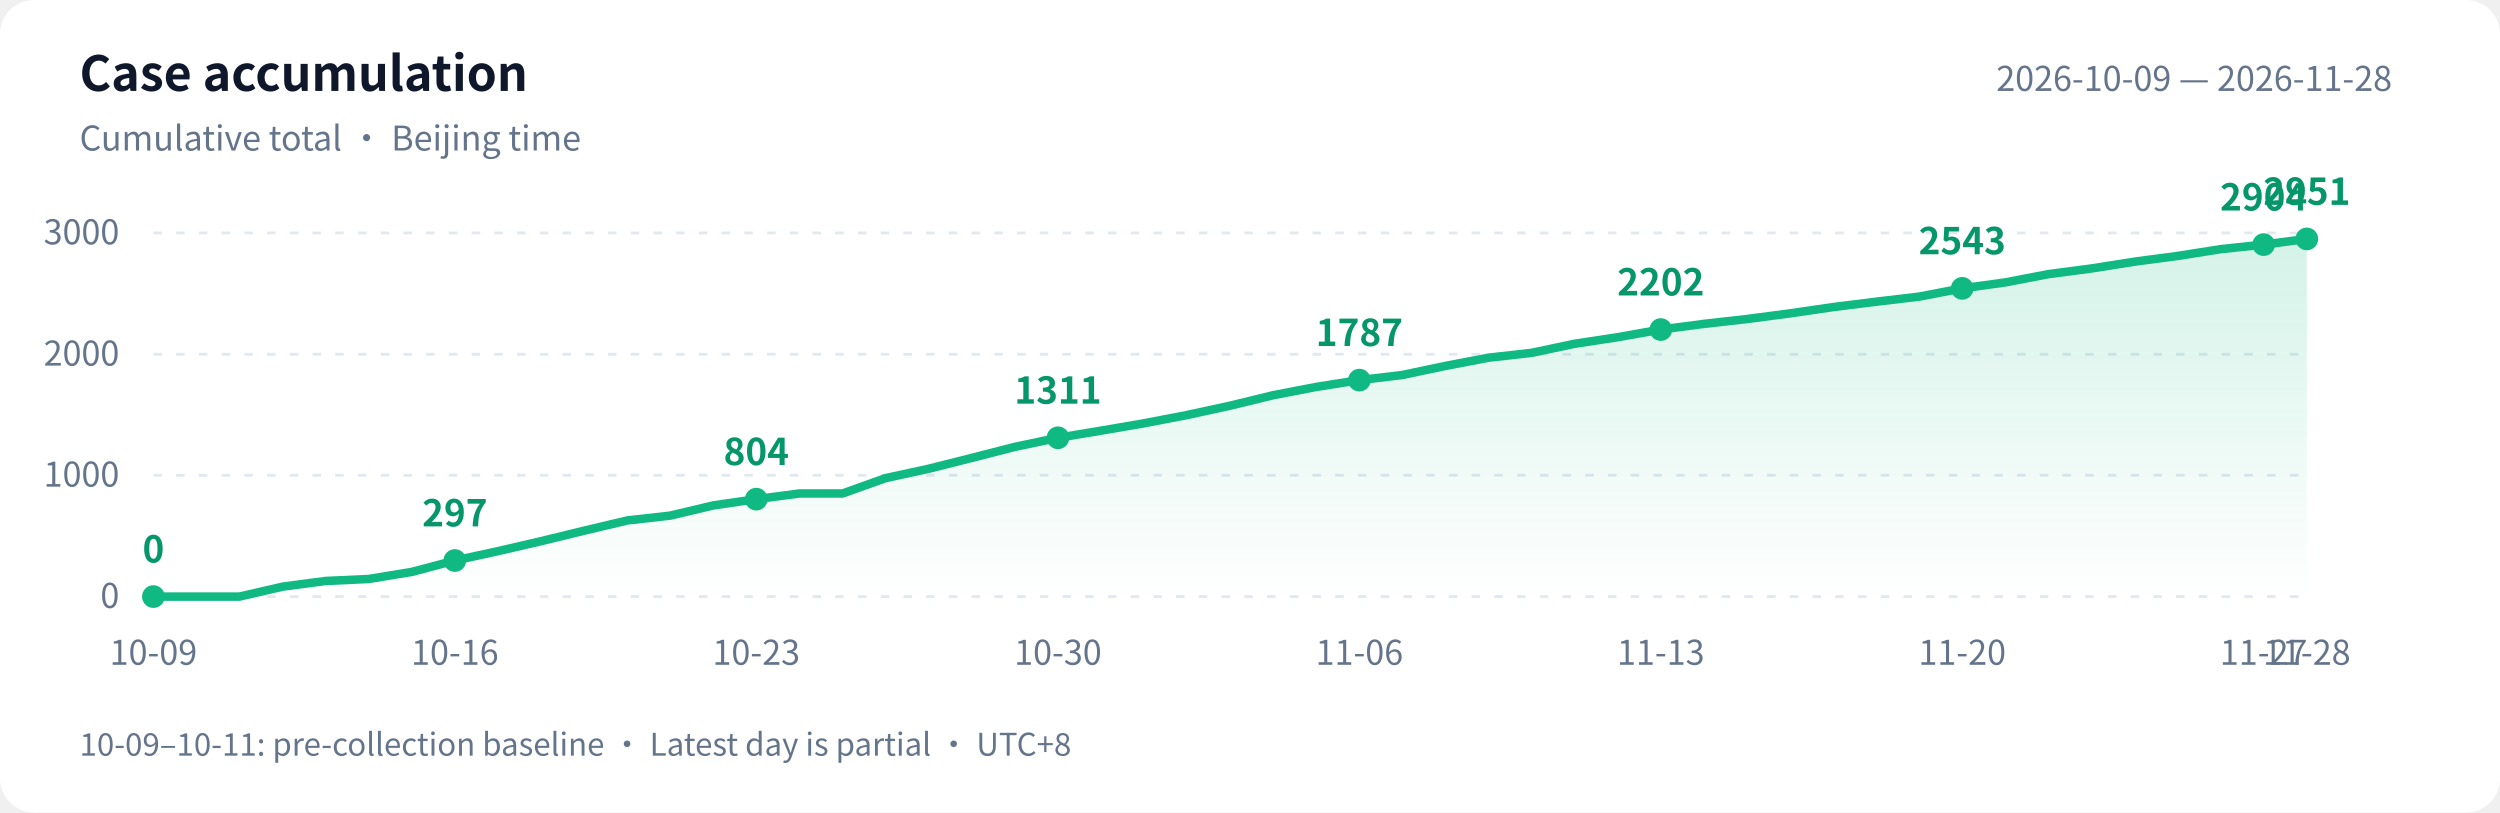
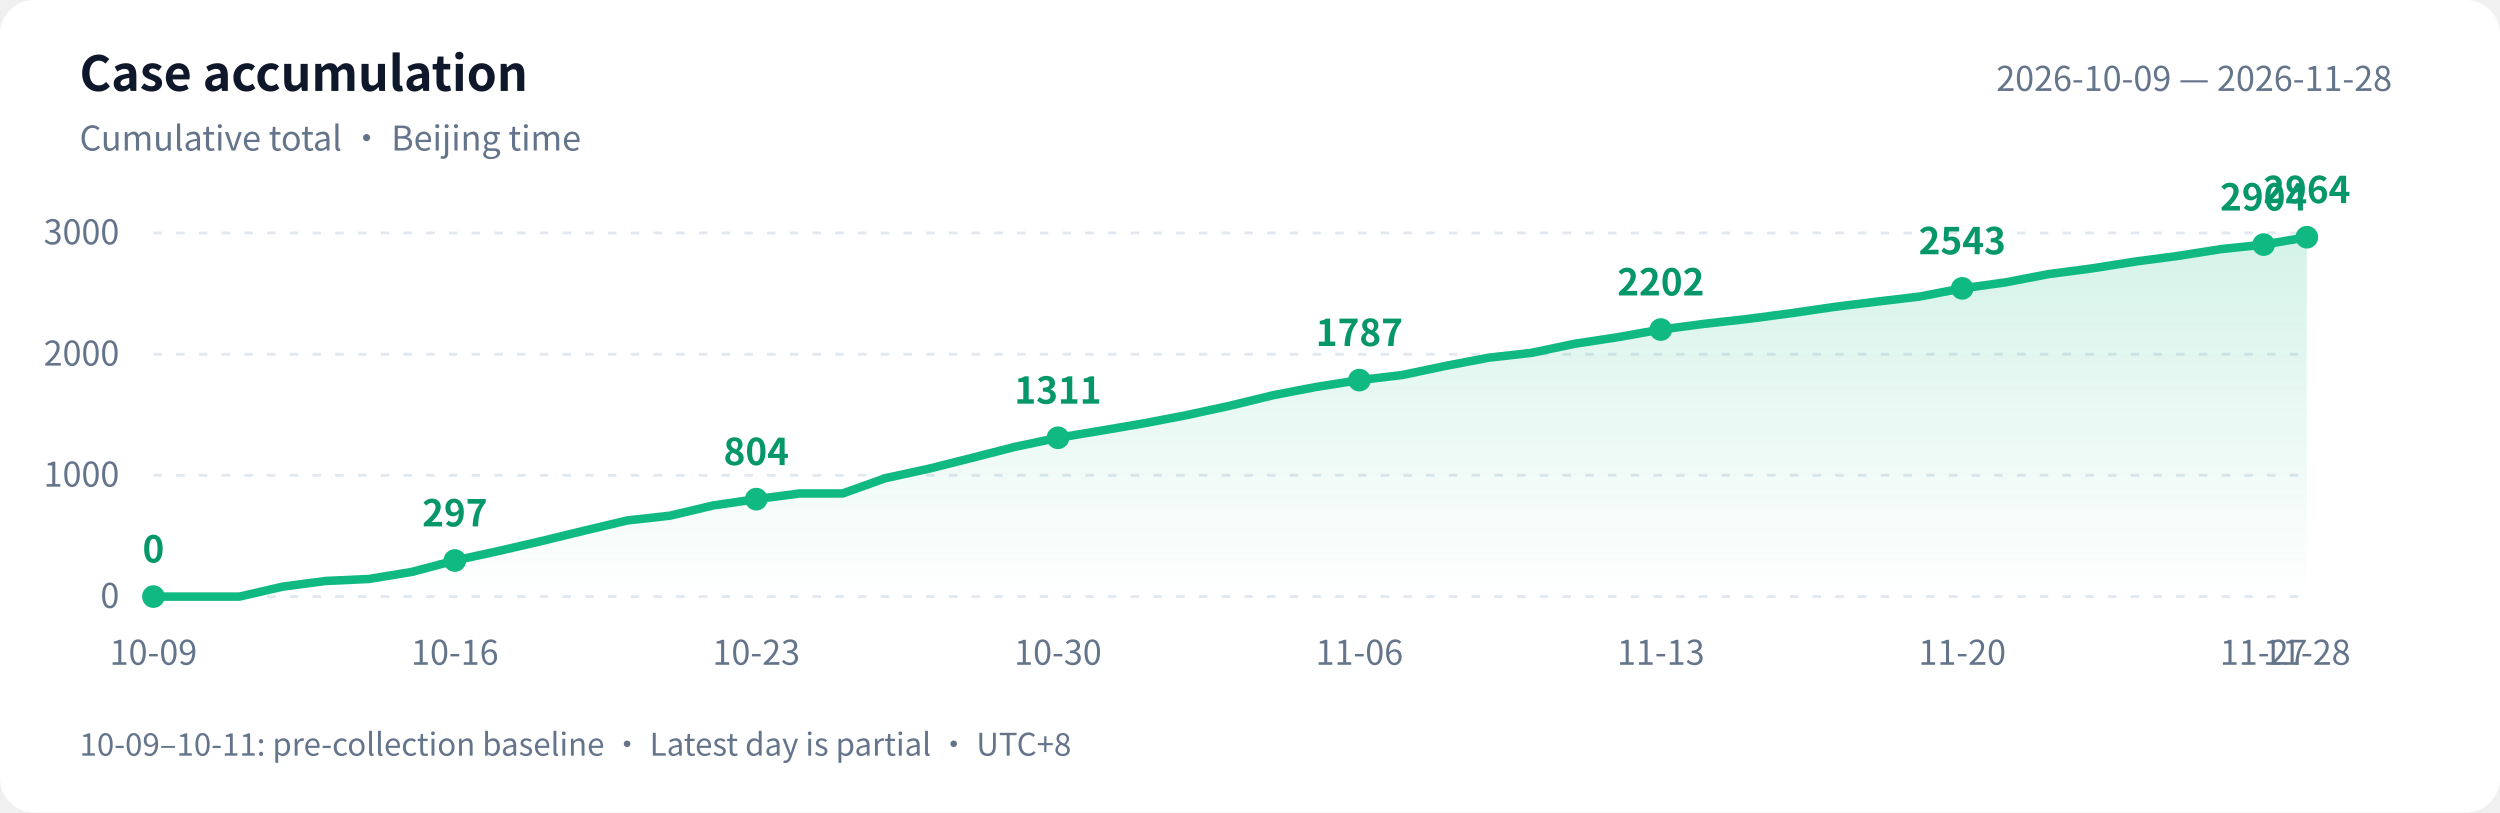
<svg xmlns="http://www.w3.org/2000/svg" width="880" height="286" viewBox="0 0 880 286" role="img" aria-labelledby="title desc">
  <defs>
    <linearGradient id="area" x1="0" y1="0" x2="0" y2="1">
      <stop offset="0" stop-color="#10b981" stop-opacity=".18" />
      <stop offset="1" stop-color="#10b981" stop-opacity="0" />
    </linearGradient>
  </defs>
  <style>text{font-family:-apple-system,BlinkMacSystemFont,"PingFang SC","Microsoft YaHei","WenQuanYi Zen Hei","Segoe UI","Noto Sans CJK SC",sans-serif;fill:#64748b;font-size:12px}.bg{fill:#fff}.heading{fill:#0f172a;font-size:17px;font-weight:600}.grid{stroke:#e2e8f0;stroke-dasharray:3 5}.value{fill:#059669;font-size:13px;font-weight:600}@media(prefers-color-scheme:dark){.bg{fill:#0d1117}text{fill:#8b949e}.heading{fill:#e6edf3}.grid{stroke:#30363d}.value{fill:#34d399}}</style>
  <rect class="bg" width="880" height="286" rx="12" />
  <text class="heading" x="28" y="32">Case accumulation</text>
  <text x="28" y="53">Cumulative total · Beijing time</text>
  <text x="842" y="32" text-anchor="end">2026-10-09 — 2026-11-28</text>
  <path class="grid" d="M 54 210.0 H 812" />
  <text x="42" y="214.0" text-anchor="end">0</text>
  <path class="grid" d="M 54 167.3 H 812" />
  <text x="42" y="171.3" text-anchor="end">1000</text>
  <path class="grid" d="M 54 124.7 H 812" />
  <text x="42" y="128.7" text-anchor="end">2000</text>
  <path class="grid" d="M 54 82.0 H 812" />
  <text x="42" y="86.0" text-anchor="end">3000</text>
-   <path d="M 54 210 L 54.0 210.0 L 69.2 210.0 L 84.3 210.0 L 99.5 206.5 L 114.6 204.5 L 129.8 203.8 L 145.0 201.3 L 160.1 197.3 L 175.3 194.0 L 190.4 190.5 L 205.6 186.8 L 220.8 183.2 L 235.9 181.5 L 251.1 177.9 L 266.2 175.7 L 281.4 173.7 L 296.6 173.7 L 311.7 168.3 L 326.9 165.0 L 342.0 161.2 L 357.2 157.3 L 372.4 154.1 L 387.5 151.6 L 402.7 149.0 L 417.8 146.1 L 433.0 142.8 L 448.2 139.1 L 463.3 136.2 L 478.5 133.8 L 493.6 132.0 L 508.8 128.8 L 524.0 125.9 L 539.1 124.2 L 554.3 121.0 L 569.4 118.7 L 584.6 116.0 L 599.8 114.0 L 614.9 112.3 L 630.1 110.3 L 645.2 108.1 L 660.4 106.2 L 675.6 104.4 L 690.7 101.5 L 705.9 99.4 L 721.0 96.5 L 736.2 94.5 L 751.4 92.1 L 766.5 90.1 L 781.7 87.7 L 796.8 86.1 L 812.0 84.1 L 812.0 210 Z" fill="url(#area)" />
-   <polyline points="54.0,210.0 69.2,210.0 84.3,210.0 99.5,206.5 114.6,204.5 129.8,203.8 145.0,201.3 160.1,197.3 175.3,194.0 190.4,190.5 205.6,186.8 220.8,183.2 235.9,181.5 251.1,177.9 266.2,175.7 281.4,173.7 296.6,173.7 311.7,168.3 326.9,165.0 342.0,161.2 357.2,157.3 372.4,154.1 387.5,151.6 402.7,149.0 417.8,146.1 433.0,142.8 448.2,139.1 463.3,136.2 478.5,133.8 493.6,132.0 508.8,128.8 524.0,125.9 539.1,124.2 554.3,121.0 569.4,118.7 584.6,116.0 599.8,114.0 614.9,112.3 630.1,110.3 645.2,108.1 660.4,106.2 675.6,104.4 690.7,101.5 705.9,99.4 721.0,96.5 736.2,94.5 751.4,92.1 766.5,90.1 781.7,87.7 796.8,86.1 812.0,84.1" fill="none" stroke="#10b981" stroke-width="3" stroke-linejoin="round" stroke-linecap="round" />
+   <path d="M 54 210 L 54.0 210.0 L 69.2 210.0 L 84.3 210.0 L 99.5 206.5 L 114.6 204.5 L 129.8 203.8 L 145.0 201.3 L 160.1 197.3 L 175.3 194.0 L 190.4 190.5 L 205.6 186.8 L 220.8 183.2 L 235.9 181.5 L 251.1 177.9 L 266.2 175.7 L 281.4 173.7 L 296.6 173.7 L 311.7 168.3 L 326.9 165.0 L 342.0 161.2 L 357.2 157.3 L 372.4 154.1 L 387.5 151.6 L 402.7 149.0 L 417.8 146.1 L 433.0 142.8 L 448.2 139.1 L 463.3 136.2 L 478.5 133.8 L 493.6 132.0 L 508.8 128.8 L 524.0 125.9 L 539.1 124.2 L 554.3 121.0 L 569.4 118.7 L 584.6 116.0 L 599.8 114.0 L 614.9 112.3 L 630.1 110.3 L 645.2 108.1 L 660.4 106.2 L 675.6 104.4 L 690.7 101.5 L 705.9 99.4 L 721.0 96.5 L 736.2 94.5 L 751.4 92.1 L 766.5 90.1 L 781.7 87.7 L 796.8 86.1 L 812.0 83.5 L 812.0 210 Z" fill="url(#area)" />
+   <polyline points="54.0,210.0 69.2,210.0 84.3,210.0 99.5,206.5 114.6,204.5 129.8,203.8 145.0,201.3 160.1,197.3 175.3,194.0 190.4,190.5 205.6,186.8 220.8,183.2 235.9,181.5 251.1,177.9 266.2,175.7 281.4,173.7 296.6,173.7 311.7,168.3 326.9,165.0 342.0,161.2 357.2,157.3 372.4,154.1 387.5,151.6 402.7,149.0 417.8,146.1 433.0,142.8 448.2,139.1 463.3,136.2 478.5,133.8 493.6,132.0 508.8,128.8 524.0,125.9 539.1,124.2 554.3,121.0 569.4,118.7 584.6,116.0 599.8,114.0 614.9,112.3 630.1,110.3 645.2,108.1 660.4,106.2 675.6,104.4 690.7,101.5 705.9,99.4 721.0,96.5 736.2,94.5 751.4,92.1 766.5,90.1 781.7,87.7 796.8,86.1 812.0,83.5" fill="none" stroke="#10b981" stroke-width="3" stroke-linejoin="round" stroke-linecap="round" />
  <circle cx="54.0" cy="210.0" r="4" fill="#10b981" />
  <text class="value" x="54.0" y="198.0" text-anchor="middle">0</text>
  <text x="54.0" y="234" text-anchor="middle">10-09</text>
  <circle cx="160.1" cy="197.3" r="4" fill="#10b981" />
  <text class="value" x="160.1" y="185.3" text-anchor="middle">297</text>
  <text x="160.1" y="234" text-anchor="middle">10-16</text>
  <circle cx="266.2" cy="175.7" r="4" fill="#10b981" />
  <text class="value" x="266.2" y="163.7" text-anchor="middle">804</text>
  <text x="266.2" y="234" text-anchor="middle">10-23</text>
  <circle cx="372.4" cy="154.1" r="4" fill="#10b981" />
  <text class="value" x="372.4" y="142.1" text-anchor="middle">1311</text>
  <text x="372.4" y="234" text-anchor="middle">10-30</text>
  <circle cx="478.5" cy="133.8" r="4" fill="#10b981" />
  <text class="value" x="478.5" y="121.8" text-anchor="middle">1787</text>
  <text x="478.5" y="234" text-anchor="middle">11-06</text>
  <circle cx="584.6" cy="116.0" r="4" fill="#10b981" />
  <text class="value" x="584.6" y="104.0" text-anchor="middle">2202</text>
  <text x="584.6" y="234" text-anchor="middle">11-13</text>
  <circle cx="690.7" cy="101.5" r="4" fill="#10b981" />
  <text class="value" x="690.7" y="89.5" text-anchor="middle">2543</text>
  <text x="690.7" y="234" text-anchor="middle">11-20</text>
  <circle cx="796.8" cy="86.1" r="4" fill="#10b981" />
  <text class="value" x="796.8" y="74.1" text-anchor="middle">2904</text>
  <text x="796.8" y="234" text-anchor="middle">11-27</text>
-   <circle cx="812.0" cy="84.1" r="4" fill="#10b981" />
-   <text class="value" x="812.0" y="72.1" text-anchor="middle">2951</text>
+   <circle cx="812.0" cy="83.5" r="4" fill="#10b981" />
+   <text class="value" x="812.0" y="71.5" text-anchor="middle">2964</text>
  <text x="812.0" y="234" text-anchor="middle">11-28</text>
  <text x="28" y="266" style="font-size:11px">10-09–10-11: pre-collection baseline · Latest day is partial · UTC+8</text>
</svg>
